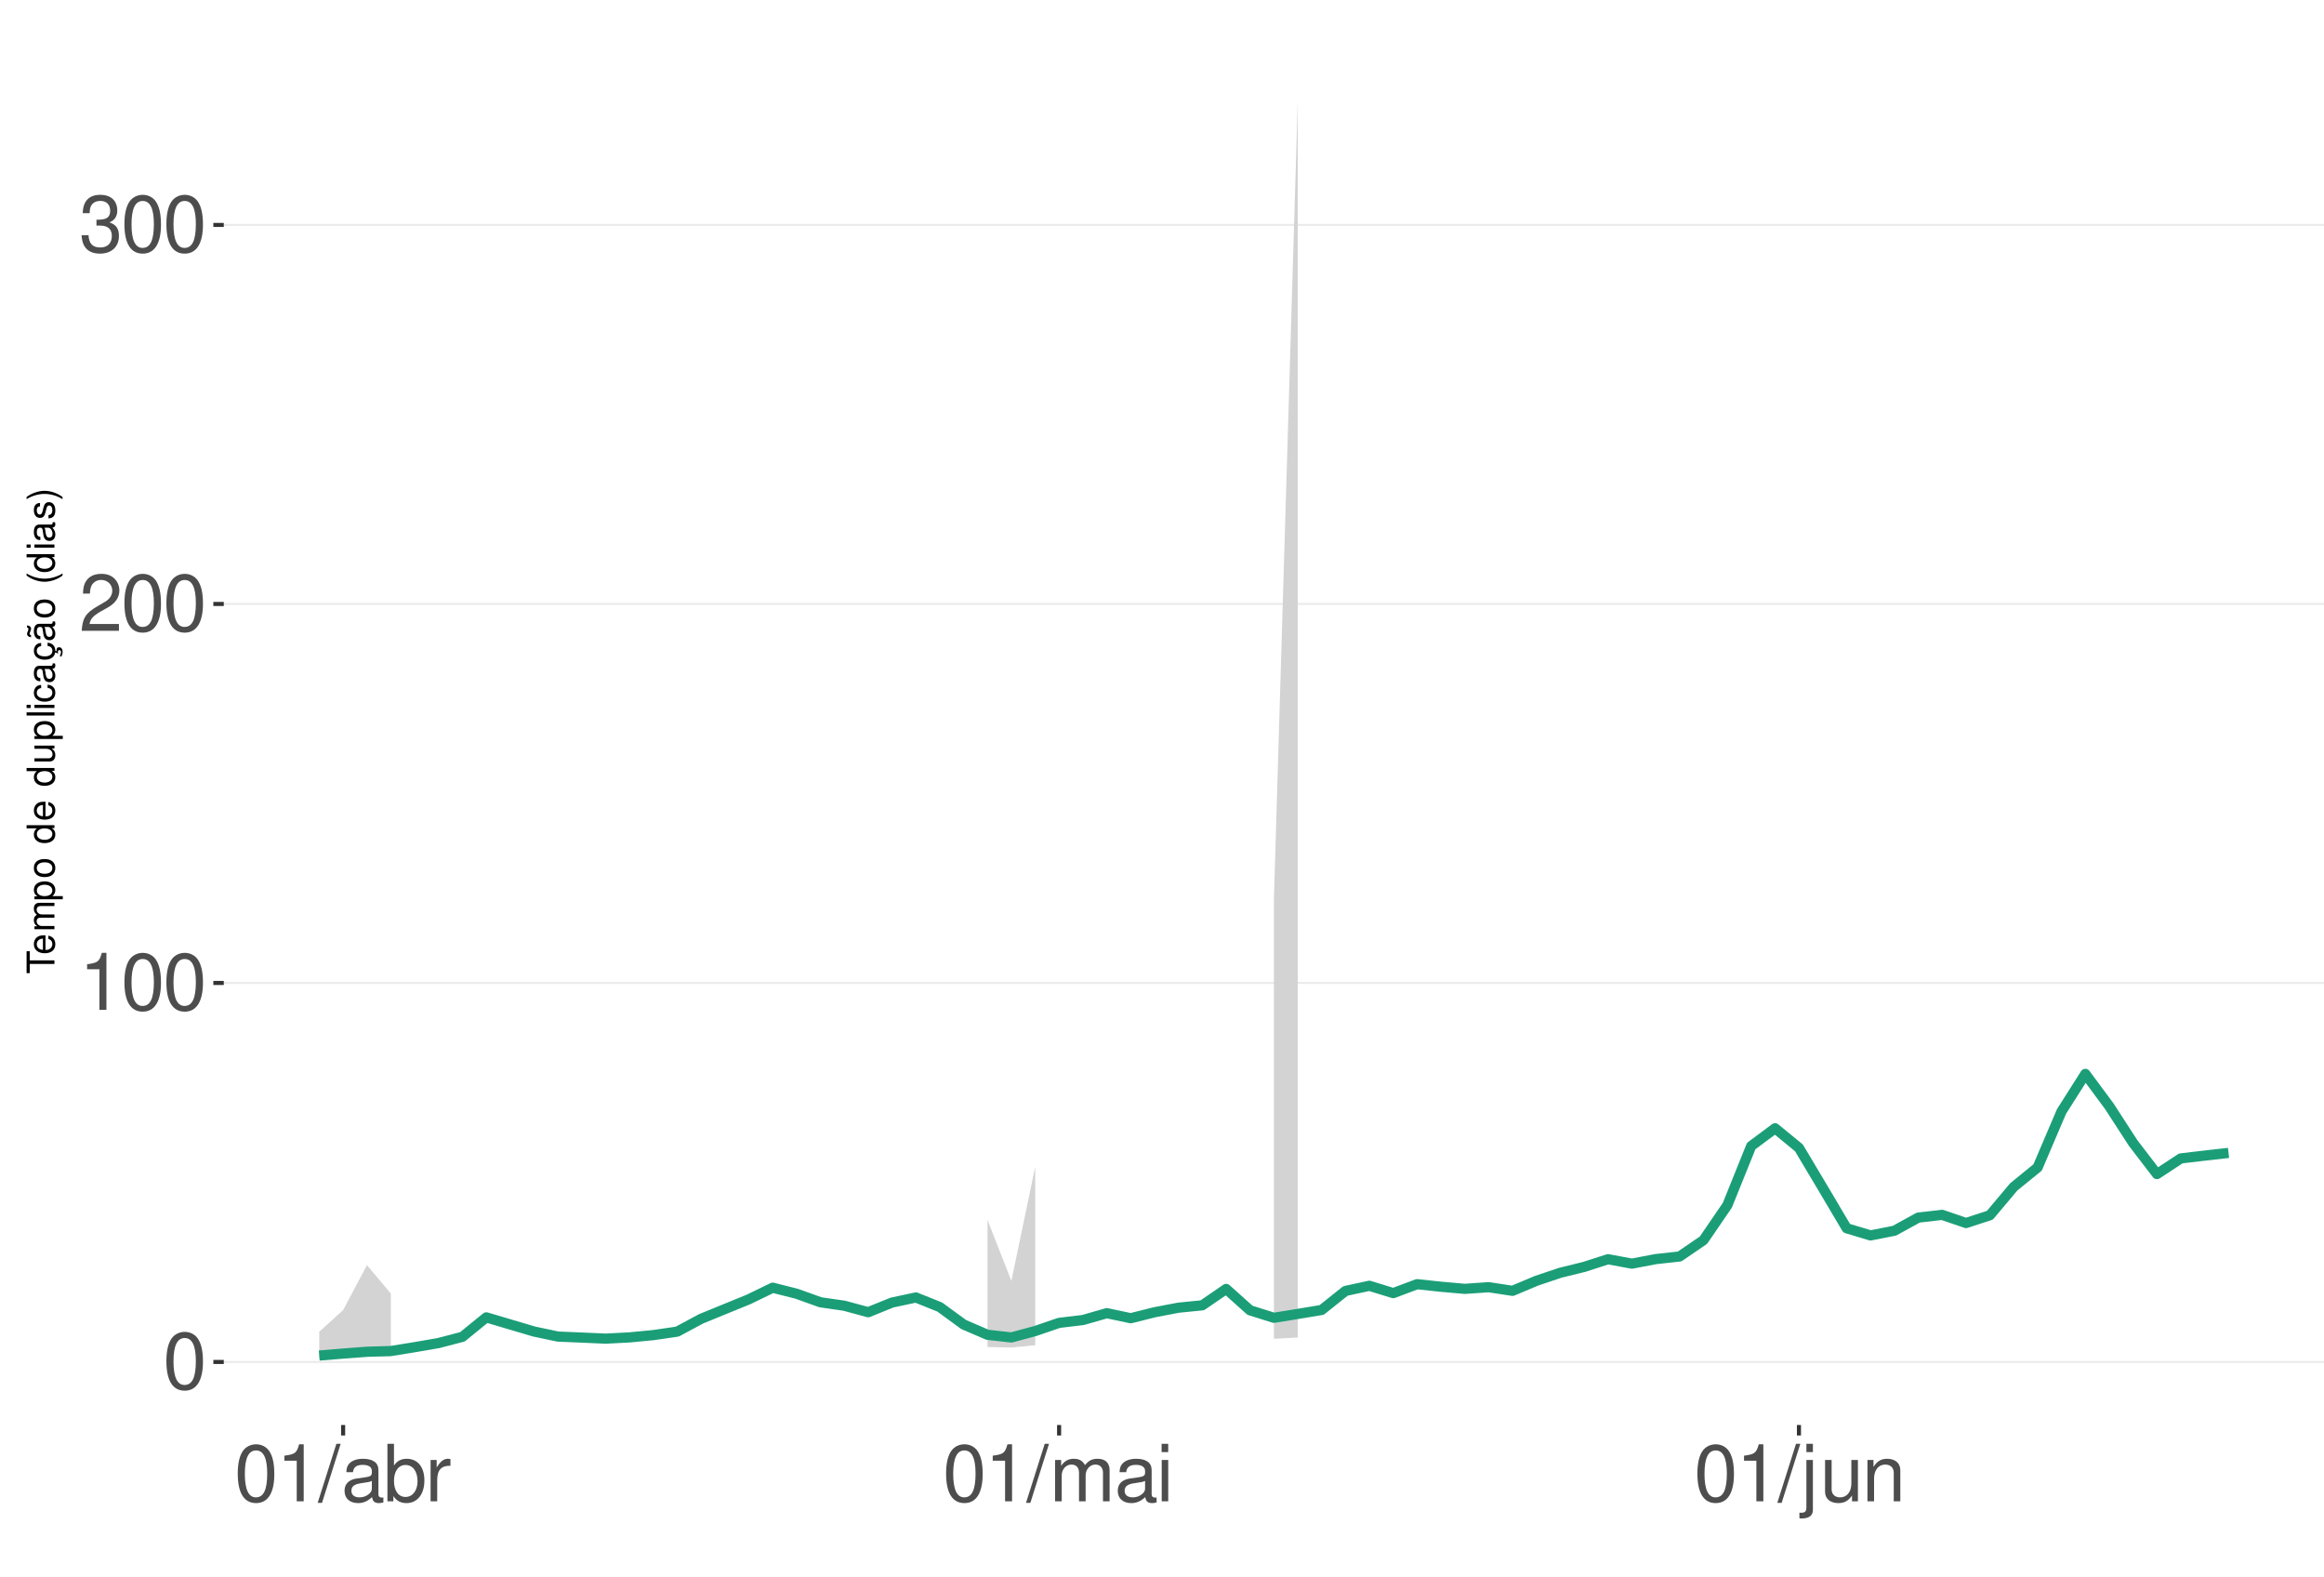
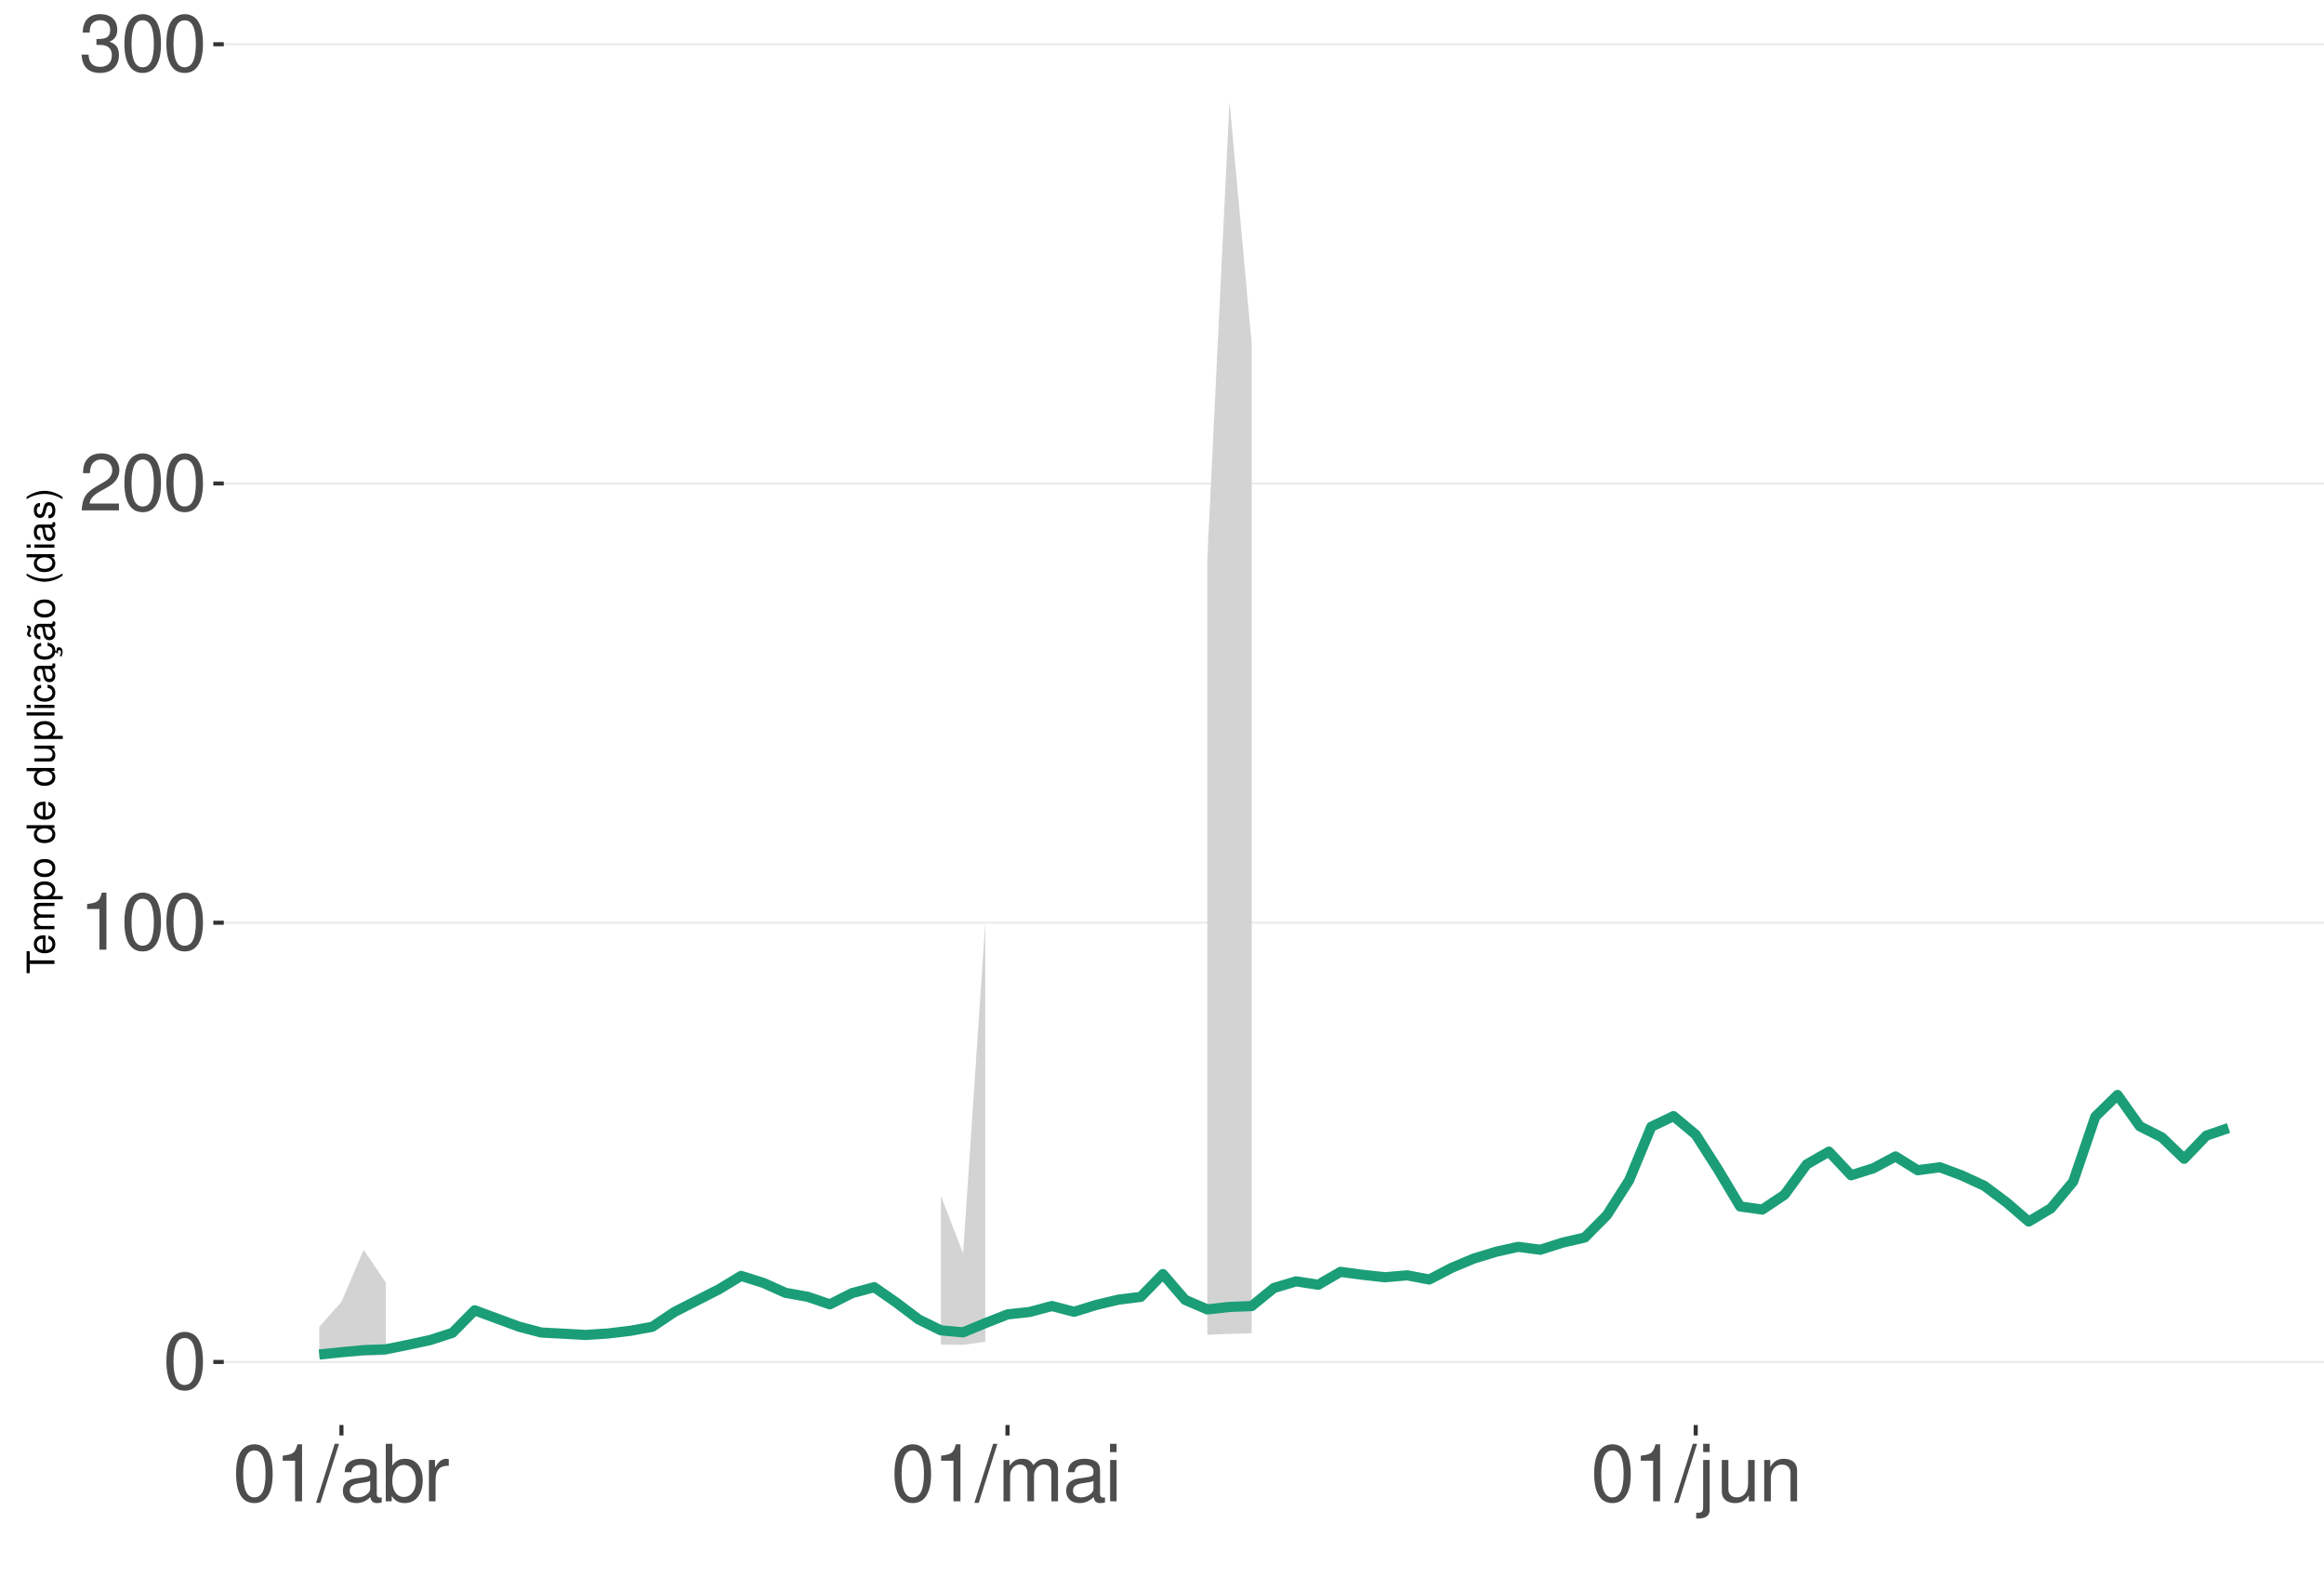
<svg xmlns="http://www.w3.org/2000/svg" xmlns:xlink="http://www.w3.org/1999/xlink" width="609pt" height="413pt" viewBox="0 0 609 413" version="1.1">
  <defs>
    <g>
      <symbol overflow="visible" id="glyph0-0">
        <path style="stroke:none;" d="" />
      </symbol>
      <symbol overflow="visible" id="glyph0-1">
        <path style="stroke:none;" d="M 5.688 -14.938 C 4.312 -14.938 3.078 -14.312 2.312 -13.297 C 1.359 -11.984 0.891 -10 0.891 -7.234 C 0.891 -2.188 2.547 0.469 5.688 0.469 C 8.781 0.469 10.469 -2.188 10.469 -7.109 C 10.469 -10 10.016 -11.938 9.047 -13.297 C 8.281 -14.328 7.062 -14.938 5.688 -14.938 Z M 5.688 -13.328 C 7.641 -13.328 8.609 -11.312 8.609 -7.266 C 8.609 -3.016 7.656 -1.031 5.641 -1.031 C 3.719 -1.031 2.75 -3.094 2.75 -7.203 C 2.75 -11.312 3.719 -13.328 5.688 -13.328 Z M 5.688 -13.328 " />
      </symbol>
      <symbol overflow="visible" id="glyph0-2">
        <path style="stroke:none;" d="M 5.344 -10.641 L 5.344 0 L 7.172 0 L 7.172 -14.938 L 5.969 -14.938 C 5.328 -12.641 4.922 -12.328 2.109 -11.953 L 2.109 -10.641 Z M 5.344 -10.641 " />
      </symbol>
      <symbol overflow="visible" id="glyph0-3">
        <path style="stroke:none;" d="M 10.453 -1.797 L 2.75 -1.797 C 2.938 -3.031 3.594 -3.828 5.391 -4.922 L 7.453 -6.078 C 9.5 -7.203 10.562 -8.734 10.562 -10.578 C 10.562 -11.812 10.062 -12.969 9.188 -13.781 C 8.328 -14.562 7.25 -14.938 5.859 -14.938 C 4 -14.938 2.625 -14.281 1.812 -13 C 1.297 -12.203 1.078 -11.281 1.031 -9.766 L 2.844 -9.766 C 2.906 -10.781 3.031 -11.375 3.281 -11.875 C 3.766 -12.781 4.703 -13.344 5.797 -13.344 C 7.453 -13.344 8.703 -12.141 8.703 -10.531 C 8.703 -9.344 8.016 -8.297 6.719 -7.562 L 4.812 -6.438 C 1.75 -4.688 0.875 -3.281 0.703 -0.016 L 10.453 -0.016 Z M 10.453 -1.797 " />
      </symbol>
      <symbol overflow="visible" id="glyph0-4">
        <path style="stroke:none;" d="M 4.562 -6.875 L 5.562 -6.875 C 7.547 -6.875 8.594 -5.953 8.594 -4.156 C 8.594 -2.266 7.453 -1.141 5.578 -1.141 C 3.578 -1.141 2.609 -2.141 2.484 -4.344 L 0.656 -4.344 C 0.75 -3.141 0.953 -2.359 1.297 -1.688 C 2.062 -0.25 3.484 0.469 5.5 0.469 C 8.516 0.469 10.453 -1.344 10.453 -4.172 C 10.453 -6.078 9.734 -7.109 7.969 -7.719 C 9.344 -8.281 10.016 -9.312 10.016 -10.828 C 10.016 -13.391 8.344 -14.938 5.562 -14.938 C 2.609 -14.938 1.031 -13.281 0.969 -10.125 L 2.781 -10.125 C 2.812 -11.031 2.891 -11.547 3.125 -12 C 3.531 -12.844 4.438 -13.344 5.578 -13.344 C 7.188 -13.344 8.156 -12.375 8.156 -10.766 C 8.156 -9.703 7.781 -9.062 6.984 -8.719 C 6.484 -8.516 5.828 -8.422 4.562 -8.406 Z M 4.562 -6.875 " />
      </symbol>
      <symbol overflow="visible" id="glyph0-5">
        <path style="stroke:none;" d="M 4.734 -15.062 L -0.172 0.406 L 0.969 0.406 L 5.859 -15.062 Z M 4.734 -15.062 " />
      </symbol>
      <symbol overflow="visible" id="glyph0-6">
        <path style="stroke:none;" d="M 11.047 -1.016 C 10.859 -0.969 10.781 -0.969 10.672 -0.969 C 10.078 -0.969 9.75 -1.281 9.75 -1.812 L 9.75 -8.188 C 9.75 -10.094 8.344 -11.141 5.688 -11.141 C 4.094 -11.141 2.828 -10.672 2.094 -9.875 C 1.594 -9.312 1.391 -8.703 1.344 -7.625 L 3.078 -7.625 C 3.219 -8.938 4 -9.547 5.625 -9.547 C 7.188 -9.547 8.031 -8.969 8.031 -7.938 L 8.031 -7.484 C 8.016 -6.734 7.641 -6.469 6.234 -6.281 C 3.797 -5.969 3.422 -5.891 2.766 -5.625 C 1.516 -5.078 0.875 -4.125 0.875 -2.734 C 0.875 -0.766 2.234 0.469 4.422 0.469 C 5.781 0.469 6.875 0 8.094 -1.109 C 8.219 0 8.766 0.469 9.875 0.469 C 10.25 0.469 10.469 0.438 11.047 0.297 Z M 8.031 -3.406 C 8.031 -2.828 7.875 -2.484 7.359 -2 C 6.656 -1.359 5.797 -1.031 4.797 -1.031 C 3.453 -1.031 2.672 -1.672 2.672 -2.766 C 2.672 -3.906 3.406 -4.484 5.266 -4.75 C 7.109 -5 7.453 -5.078 8.031 -5.344 Z M 8.031 -3.406 " />
      </symbol>
      <symbol overflow="visible" id="glyph0-7">
        <path style="stroke:none;" d="M 1.109 -15.062 L 1.109 0 L 2.672 0 L 2.672 -1.391 C 3.484 -0.125 4.578 0.469 6.094 0.469 C 8.938 0.469 10.797 -1.859 10.797 -5.453 C 10.797 -8.969 9.047 -11.141 6.172 -11.141 C 4.688 -11.141 3.641 -10.578 2.828 -9.359 L 2.828 -15.062 Z M 5.844 -9.516 C 7.766 -9.516 9 -7.844 9 -5.266 C 9 -2.812 7.719 -1.141 5.844 -1.141 C 4 -1.141 2.828 -2.781 2.828 -5.328 C 2.828 -7.875 4 -9.516 5.844 -9.516 Z M 5.844 -9.516 " />
      </symbol>
      <symbol overflow="visible" id="glyph0-8">
        <path style="stroke:none;" d="M 1.422 -10.828 L 1.422 0 L 3.156 0 L 3.156 -5.625 C 3.188 -8.219 4.25 -9.375 6.625 -9.312 L 6.625 -11.078 C 6.344 -11.109 6.172 -11.141 5.969 -11.141 C 4.859 -11.141 4 -10.469 3.016 -8.859 L 3.016 -10.828 Z M 1.422 -10.828 " />
      </symbol>
      <symbol overflow="visible" id="glyph0-9">
        <path style="stroke:none;" d="M 1.453 -10.828 L 1.453 0 L 3.188 0 L 3.188 -6.797 C 3.188 -8.359 4.312 -9.625 5.719 -9.625 C 7 -9.625 7.719 -8.844 7.719 -7.453 L 7.719 0 L 9.453 0 L 9.453 -6.797 C 9.453 -8.359 10.594 -9.625 12 -9.625 C 13.266 -9.625 14 -8.812 14 -7.453 L 14 0 L 15.734 0 L 15.734 -8.125 C 15.734 -10.062 14.625 -11.141 12.594 -11.141 C 11.156 -11.141 10.281 -10.703 9.281 -9.484 C 8.641 -10.641 7.766 -11.141 6.359 -11.141 C 4.922 -11.141 3.953 -10.594 3.031 -9.297 L 3.031 -10.828 Z M 1.453 -10.828 " />
      </symbol>
      <symbol overflow="visible" id="glyph0-10">
        <path style="stroke:none;" d="M 3.094 -10.828 L 1.391 -10.828 L 1.391 0 L 3.094 0 Z M 3.094 -15.062 L 1.359 -15.062 L 1.359 -12.891 L 3.094 -12.891 Z M 3.094 -15.062 " />
      </symbol>
      <symbol overflow="visible" id="glyph0-11">
        <path style="stroke:none;" d="M 1.453 -10.828 L 1.453 1.562 C 1.453 2.641 1.109 3 0.047 3 C -0.078 3 -0.141 3 -0.375 2.969 L -0.375 4.438 C -0.172 4.484 -0.062 4.5 0.203 4.5 C 2.141 4.5 3.156 3.734 3.156 2.25 L 3.156 -10.828 Z M 3.156 -15.062 L 1.453 -15.062 L 1.453 -12.891 L 3.156 -12.891 Z M 3.156 -15.062 " />
      </symbol>
      <symbol overflow="visible" id="glyph0-12">
        <path style="stroke:none;" d="M 9.953 0 L 9.953 -10.828 L 8.234 -10.828 L 8.234 -4.688 C 8.234 -2.484 7.078 -1.031 5.281 -1.031 C 3.922 -1.031 3.062 -1.859 3.062 -3.156 L 3.062 -10.828 L 1.344 -10.828 L 1.344 -2.484 C 1.344 -0.688 2.688 0.469 4.797 0.469 C 6.375 0.469 7.391 -0.078 8.406 -1.516 L 8.406 0 Z M 9.953 0 " />
      </symbol>
      <symbol overflow="visible" id="glyph0-13">
        <path style="stroke:none;" d="M 1.453 -10.828 L 1.453 0 L 3.188 0 L 3.188 -5.969 C 3.188 -8.188 4.344 -9.625 6.109 -9.625 C 7.484 -9.625 8.344 -8.797 8.344 -7.5 L 8.344 0 L 10.062 0 L 10.062 -8.188 C 10.062 -9.984 8.719 -11.141 6.625 -11.141 C 5.016 -11.141 3.984 -10.516 3.031 -9 L 3.031 -10.828 Z M 1.453 -10.828 " />
      </symbol>
      <symbol overflow="visible" id="glyph1-0">
        <path style="stroke:none;" d="" />
      </symbol>
      <symbol overflow="visible" id="glyph1-1">
        <path style="stroke:none;" d="M -6.469 -3.547 L -6.469 -5.938 L -7.297 -5.938 L -7.297 -0.203 L -6.469 -0.203 L -6.469 -2.609 L 0 -2.609 L 0 -3.547 Z M -6.469 -3.547 " />
      </symbol>
      <symbol overflow="visible" id="glyph1-2">
        <path style="stroke:none;" d="M -2.344 -5.125 C -3.141 -5.125 -3.625 -5.062 -4.016 -4.922 C -4.875 -4.578 -5.391 -3.781 -5.391 -2.797 C -5.391 -1.344 -4.281 -0.406 -2.547 -0.406 C -0.812 -0.406 0.234 -1.297 0.234 -2.781 C 0.234 -3.984 -0.453 -4.812 -1.594 -5.016 L -1.594 -4.188 C -0.906 -3.953 -0.547 -3.484 -0.547 -2.812 C -0.547 -2.281 -0.781 -1.828 -1.219 -1.547 C -1.516 -1.344 -1.812 -1.281 -2.344 -1.266 Z M -3.016 -1.297 C -3.984 -1.359 -4.625 -1.953 -4.625 -2.797 C -4.625 -3.641 -3.953 -4.234 -3.016 -4.234 Z M -3.016 -1.297 " />
      </symbol>
      <symbol overflow="visible" id="glyph1-3">
        <path style="stroke:none;" d="M -5.234 -0.703 L 0 -0.703 L 0 -1.547 L -3.297 -1.547 C -4.047 -1.547 -4.656 -2.094 -4.656 -2.766 C -4.656 -3.391 -4.281 -3.734 -3.609 -3.734 L 0 -3.734 L 0 -4.578 L -3.297 -4.578 C -4.047 -4.578 -4.656 -5.125 -4.656 -5.812 C -4.656 -6.422 -4.266 -6.781 -3.609 -6.781 L 0 -6.781 L 0 -7.625 L -3.938 -7.625 C -4.875 -7.625 -5.391 -7.078 -5.391 -6.094 C -5.391 -5.406 -5.188 -4.984 -4.594 -4.484 C -5.156 -4.188 -5.391 -3.766 -5.391 -3.078 C -5.391 -2.375 -5.125 -1.906 -4.5 -1.469 L -5.234 -1.469 Z M -5.234 -0.703 " />
      </symbol>
      <symbol overflow="visible" id="glyph1-4">
        <path style="stroke:none;" d="M 2.188 -0.547 L 2.188 -1.375 L -0.547 -1.375 C -0.016 -1.812 0.234 -2.312 0.234 -2.984 C 0.234 -4.344 -0.859 -5.234 -2.531 -5.234 C -4.297 -5.234 -5.391 -4.375 -5.391 -2.984 C -5.391 -2.266 -5.062 -1.703 -4.453 -1.312 L -5.234 -1.312 L -5.234 -0.547 Z M -4.609 -2.844 C -4.609 -3.766 -3.797 -4.359 -2.547 -4.359 C -1.359 -4.359 -0.547 -3.75 -0.547 -2.844 C -0.547 -1.953 -1.344 -1.375 -2.578 -1.375 C -3.812 -1.375 -4.609 -1.953 -4.609 -2.844 Z M -4.609 -2.844 " />
      </symbol>
      <symbol overflow="visible" id="glyph1-5">
        <path style="stroke:none;" d="M -5.391 -2.719 C -5.391 -1.234 -4.344 -0.359 -2.578 -0.359 C -0.812 -0.359 0.234 -1.234 0.234 -2.734 C 0.234 -4.203 -0.812 -5.094 -2.547 -5.094 C -4.359 -5.094 -5.391 -4.234 -5.391 -2.719 Z M -4.625 -2.734 C -4.625 -3.672 -3.844 -4.234 -2.547 -4.234 C -1.312 -4.234 -0.547 -3.656 -0.547 -2.734 C -0.547 -1.797 -1.312 -1.234 -2.578 -1.234 C -3.844 -1.234 -4.625 -1.797 -4.625 -2.734 Z M -4.625 -2.734 " />
      </symbol>
      <symbol overflow="visible" id="glyph1-6">
        <path style="stroke:none;" d="" />
      </symbol>
      <symbol overflow="visible" id="glyph1-7">
        <path style="stroke:none;" d="M -7.297 -4.953 L -7.297 -4.125 L -4.578 -4.125 C -5.109 -3.766 -5.391 -3.203 -5.391 -2.516 C -5.391 -1.156 -4.297 -0.266 -2.625 -0.266 C -0.859 -0.266 0.234 -1.125 0.234 -2.547 C 0.234 -3.266 -0.047 -3.766 -0.688 -4.203 L 0 -4.203 L 0 -4.953 Z M -4.609 -2.656 C -4.609 -3.547 -3.812 -4.125 -2.562 -4.125 C -1.344 -4.125 -0.547 -3.547 -0.547 -2.656 C -0.547 -1.734 -1.359 -1.125 -2.578 -1.125 C -3.797 -1.125 -4.609 -1.734 -4.609 -2.656 Z M -4.609 -2.656 " />
      </symbol>
      <symbol overflow="visible" id="glyph1-8">
        <path style="stroke:none;" d="M 0 -4.812 L -5.234 -4.812 L -5.234 -3.984 L -2.266 -3.984 C -1.203 -3.984 -0.5 -3.438 -0.5 -2.562 C -0.5 -1.906 -0.906 -1.484 -1.531 -1.484 L -5.234 -1.484 L -5.234 -0.656 L -1.203 -0.656 C -0.328 -0.656 0.234 -1.297 0.234 -2.312 C 0.234 -3.094 -0.047 -3.578 -0.734 -4.062 L 0 -4.062 Z M 0 -4.812 " />
      </symbol>
      <symbol overflow="visible" id="glyph1-9">
        <path style="stroke:none;" d="M -7.297 -1.516 L -7.297 -0.688 L 0 -0.688 L 0 -1.516 Z M -7.297 -1.516 " />
      </symbol>
      <symbol overflow="visible" id="glyph1-10">
        <path style="stroke:none;" d="M -5.234 -1.5 L -5.234 -0.672 L 0 -0.672 L 0 -1.5 Z M -7.297 -1.5 L -7.297 -0.656 L -6.234 -0.656 L -6.234 -1.5 Z M -7.297 -1.5 " />
      </symbol>
      <symbol overflow="visible" id="glyph1-11">
        <path style="stroke:none;" d="M -3.484 -4.703 C -3.984 -4.672 -4.312 -4.562 -4.609 -4.359 C -5.094 -4 -5.391 -3.375 -5.391 -2.641 C -5.391 -1.219 -4.266 -0.312 -2.531 -0.312 C -0.844 -0.312 0.234 -1.203 0.234 -2.625 C 0.234 -3.875 -0.516 -4.672 -1.797 -4.766 L -1.797 -3.938 C -0.953 -3.797 -0.547 -3.359 -0.547 -2.656 C -0.547 -1.734 -1.297 -1.188 -2.531 -1.188 C -3.844 -1.188 -4.625 -1.719 -4.625 -2.625 C -4.625 -3.328 -4.203 -3.766 -3.484 -3.875 Z M -3.484 -4.703 " />
      </symbol>
      <symbol overflow="visible" id="glyph1-12">
        <path style="stroke:none;" d="M -0.484 -5.344 C -0.469 -5.266 -0.469 -5.219 -0.469 -5.172 C -0.469 -4.875 -0.625 -4.719 -0.875 -4.719 L -3.953 -4.719 C -4.891 -4.719 -5.391 -4.047 -5.391 -2.75 C -5.391 -1.984 -5.172 -1.375 -4.781 -1.016 C -4.516 -0.766 -4.203 -0.672 -3.688 -0.656 L -3.688 -1.484 C -4.328 -1.562 -4.625 -1.938 -4.625 -2.719 C -4.625 -3.484 -4.344 -3.891 -3.844 -3.891 L -3.625 -3.891 C -3.266 -3.875 -3.125 -3.703 -3.047 -3.016 C -2.891 -1.844 -2.844 -1.656 -2.719 -1.344 C -2.453 -0.734 -2 -0.422 -1.312 -0.422 C -0.375 -0.422 0.234 -1.078 0.234 -2.141 C 0.234 -2.797 0 -3.328 -0.547 -3.922 C 0 -3.984 0.234 -4.234 0.234 -4.781 C 0.234 -4.953 0.203 -5.062 0.141 -5.344 Z M -1.656 -3.891 C -1.375 -3.891 -1.203 -3.812 -0.969 -3.562 C -0.656 -3.219 -0.5 -2.812 -0.5 -2.312 C -0.5 -1.672 -0.812 -1.297 -1.344 -1.297 C -1.891 -1.297 -2.172 -1.656 -2.297 -2.547 C -2.422 -3.438 -2.453 -3.609 -2.594 -3.891 Z M -1.656 -3.891 " />
      </symbol>
      <symbol overflow="visible" id="glyph1-13">
        <path style="stroke:none;" d="M 0.234 -2.641 C 0.234 -3.875 -0.547 -4.703 -1.797 -4.766 L -1.797 -3.938 C -0.953 -3.797 -0.531 -3.359 -0.531 -2.656 C -0.531 -1.734 -1.281 -1.188 -2.516 -1.188 C -3.844 -1.188 -4.625 -1.719 -4.625 -2.625 C -4.625 -3.328 -4.203 -3.766 -3.484 -3.875 L -3.484 -4.703 C -3.984 -4.672 -4.312 -4.562 -4.609 -4.359 C -5.094 -4 -5.391 -3.375 -5.391 -2.641 C -5.391 -1.219 -4.266 -0.312 -2.531 -0.312 C -1.469 -0.312 -0.625 -0.672 -0.156 -1.312 C 0.047 -1.594 0.125 -1.812 0.203 -2.25 L 0.922 -1.938 L 0.984 -2.062 C 0.938 -2.188 0.906 -2.25 0.906 -2.375 C 0.906 -2.656 1.047 -2.828 1.281 -2.828 C 1.547 -2.828 1.734 -2.594 1.734 -2.297 C 1.734 -2.031 1.672 -1.844 1.438 -1.406 L 1.406 -1.312 L 1.812 -1.094 C 2.078 -1.75 2.141 -1.953 2.141 -2.344 C 2.141 -3.109 1.781 -3.578 1.203 -3.578 C 0.781 -3.578 0.547 -3.297 0.547 -2.797 C 0.547 -2.703 0.547 -2.641 0.562 -2.516 Z M 0.234 -2.641 " />
      </symbol>
      <symbol overflow="visible" id="glyph1-14">
        <path style="stroke:none;" d="M -0.484 -5.344 C -0.469 -5.266 -0.469 -5.219 -0.469 -5.172 C -0.469 -4.875 -0.625 -4.719 -0.875 -4.719 L -3.953 -4.719 C -4.891 -4.719 -5.391 -4.047 -5.391 -2.75 C -5.391 -1.984 -5.172 -1.375 -4.781 -1.016 C -4.516 -0.766 -4.203 -0.672 -3.688 -0.656 L -3.688 -1.484 C -4.328 -1.562 -4.625 -1.938 -4.625 -2.719 C -4.625 -3.484 -4.344 -3.891 -3.844 -3.891 L -3.625 -3.891 C -3.266 -3.875 -3.125 -3.703 -3.047 -3.016 C -2.891 -1.844 -2.844 -1.656 -2.719 -1.344 C -2.453 -0.734 -2 -0.422 -1.312 -0.422 C -0.375 -0.422 0.234 -1.078 0.234 -2.141 C 0.234 -2.797 0 -3.328 -0.547 -3.922 C 0 -3.984 0.234 -4.234 0.234 -4.781 C 0.234 -4.953 0.203 -5.062 0.141 -5.344 Z M -1.656 -3.891 C -1.375 -3.891 -1.203 -3.812 -0.969 -3.562 C -0.656 -3.219 -0.5 -2.812 -0.5 -2.312 C -0.5 -1.672 -0.812 -1.297 -1.344 -1.297 C -1.891 -1.297 -2.172 -1.656 -2.297 -2.547 C -2.422 -3.438 -2.453 -3.609 -2.594 -3.891 Z M -7.172 -3.75 C -6.922 -3.672 -6.812 -3.547 -6.812 -3.375 C -6.812 -3.25 -6.875 -2.984 -6.984 -2.734 C -7.156 -2.312 -7.172 -2.25 -7.172 -2.047 C -7.172 -1.594 -6.797 -1.297 -6.141 -1.188 L -6.141 -1.766 C -6.375 -1.812 -6.5 -1.938 -6.5 -2.094 C -6.5 -2.203 -6.469 -2.344 -6.375 -2.578 C -6.156 -3.156 -6.125 -3.234 -6.125 -3.438 C -6.125 -3.922 -6.484 -4.219 -7.172 -4.312 Z M -7.172 -3.75 " />
      </symbol>
      <symbol overflow="visible" id="glyph1-15">
        <path style="stroke:none;" d="M -7.297 -2.359 C -5.984 -1.359 -4.156 -0.734 -2.594 -0.734 C -1.016 -0.734 0.812 -1.359 2.125 -2.359 L 2.125 -2.906 C 0.688 -2.031 -0.984 -1.547 -2.594 -1.547 C -4.188 -1.547 -5.875 -2.031 -7.297 -2.906 Z M -7.297 -2.359 " />
      </symbol>
      <symbol overflow="visible" id="glyph1-16">
        <path style="stroke:none;" d="M -3.781 -4.375 C -4.812 -4.375 -5.391 -3.688 -5.391 -2.484 C -5.391 -1.266 -4.766 -0.469 -3.797 -0.469 C -2.969 -0.469 -2.578 -0.891 -2.281 -2.125 L -2.094 -2.906 C -1.953 -3.484 -1.734 -3.719 -1.375 -3.719 C -0.875 -3.719 -0.547 -3.234 -0.547 -2.5 C -0.547 -2.047 -0.672 -1.672 -0.891 -1.453 C -1.047 -1.328 -1.188 -1.266 -1.562 -1.219 L -1.562 -0.344 C -0.344 -0.375 0.234 -1.062 0.234 -2.438 C 0.234 -3.75 -0.422 -4.594 -1.438 -4.594 C -2.203 -4.594 -2.641 -4.156 -2.891 -3.109 L -3.078 -2.312 C -3.234 -1.625 -3.453 -1.344 -3.828 -1.344 C -4.312 -1.344 -4.625 -1.766 -4.625 -2.453 C -4.625 -3.125 -4.328 -3.484 -3.781 -3.5 Z M -3.781 -4.375 " />
      </symbol>
      <symbol overflow="visible" id="glyph1-17">
        <path style="stroke:none;" d="M 2.125 -0.938 C 0.812 -1.938 -1.016 -2.562 -2.578 -2.562 C -4.156 -2.562 -5.984 -1.938 -7.297 -0.938 L -7.297 -0.375 C -5.859 -1.266 -4.188 -1.75 -2.578 -1.75 C -0.984 -1.75 0.703 -1.266 2.125 -0.375 Z M 2.125 -0.938 " />
      </symbol>
    </g>
    <clipPath id="clip1">
      <path d="M 58.645 9.961 L 609 9.961 L 609 373.328 L 58.645 373.328 Z M 58.645 9.961 " />
    </clipPath>
    <clipPath id="clip2">
      <path d="M 58.645 356 L 609 356 L 609 358 L 58.645 358 Z M 58.645 356 " />
    </clipPath>
    <clipPath id="clip3">
-       <path d="M 58.645 257 L 609 257 L 609 258 L 58.645 258 Z M 58.645 257 " />
+       <path d="M 58.645 241 L 609 241 L 609 243 L 58.645 243 Z M 58.645 241 " />
    </clipPath>
    <clipPath id="clip4">
-       <path d="M 58.645 157 L 609 157 L 609 159 L 58.645 159 Z M 58.645 157 " />
+       <path d="M 58.645 126 L 609 126 L 609 127 L 58.645 127 Z M 58.645 126 " />
    </clipPath>
    <clipPath id="clip5">
-       <path d="M 58.645 58 L 609 58 L 609 60 L 58.645 60 Z M 58.645 58 " />
+       <path d="M 58.645 11 L 609 11 L 609 12 L 58.645 12 Z M 58.645 11 " />
    </clipPath>
  </defs>
  <g id="surface281">
    <rect x="0" y="0" width="609" height="413" style="fill:rgb(100%,100%,100%);fill-opacity:1;stroke:none;" />
    <rect x="0" y="0" width="609" height="413" style="fill:rgb(100%,100%,100%);fill-opacity:1;stroke:none;" />
    <path style="fill:none;stroke-width:1.067;stroke-linecap:round;stroke-linejoin:round;stroke:rgb(100%,100%,100%);stroke-opacity:1;stroke-miterlimit:10;" d="M 0 413 L 609 413 L 609 0 L 0 0 Z M 0 413 " />
    <g clip-path="url(#clip1)" clip-rule="nonzero">
      <path style=" stroke:none;fill-rule:nonzero;fill:rgb(100%,100%,100%);fill-opacity:1;" d="M 58.645 373.328 L 609 373.328 L 609 9.961 L 58.645 9.961 Z M 58.645 373.328 " />
    </g>
    <g clip-path="url(#clip2)" clip-rule="nonzero">
      <path style="fill:none;stroke-width:0.533;stroke-linecap:butt;stroke-linejoin:round;stroke:rgb(92.157%,92.157%,92.157%);stroke-opacity:1;stroke-miterlimit:10;" d="M 58.645 356.812 L 609 356.812 " />
    </g>
    <g clip-path="url(#clip3)" clip-rule="nonzero">
-       <path style="fill:none;stroke-width:0.533;stroke-linecap:butt;stroke-linejoin:round;stroke:rgb(92.157%,92.157%,92.157%);stroke-opacity:1;stroke-miterlimit:10;" d="M 58.645 257.516 L 609 257.516 " />
+       <path style="fill:none;stroke-width:0.533;stroke-linecap:butt;stroke-linejoin:round;stroke:rgb(92.157%,92.157%,92.157%);stroke-opacity:1;stroke-miterlimit:10;" d="M 58.645 241.738 L 609 241.738 " />
    </g>
    <g clip-path="url(#clip4)" clip-rule="nonzero">
-       <path style="fill:none;stroke-width:0.533;stroke-linecap:butt;stroke-linejoin:round;stroke:rgb(92.157%,92.157%,92.157%);stroke-opacity:1;stroke-miterlimit:10;" d="M 58.645 158.223 L 609 158.223 " />
+       <path style="fill:none;stroke-width:0.533;stroke-linecap:butt;stroke-linejoin:round;stroke:rgb(92.157%,92.157%,92.157%);stroke-opacity:1;stroke-miterlimit:10;" d="M 58.645 126.664 L 609 126.664 " />
    </g>
    <g clip-path="url(#clip5)" clip-rule="nonzero">
-       <path style="fill:none;stroke-width:0.533;stroke-linecap:butt;stroke-linejoin:round;stroke:rgb(92.157%,92.157%,92.157%);stroke-opacity:1;stroke-miterlimit:10;" d="M 58.645 58.926 L 609 58.926 " />
-     </g>
-     <path style=" stroke:none;fill-rule:nonzero;fill:rgb(82.745%,82.745%,82.745%);fill-opacity:1;" d="M 83.66 348.875 L 89.914 343.215 L 96.168 331.441 L 102.422 338.898 L 102.422 355.285 L 96.168 355.434 L 89.914 355.652 L 83.66 355.91 Z M 83.66 348.875 " />
-     <path style=" stroke:none;fill-rule:nonzero;fill:rgb(82.745%,82.745%,82.745%);fill-opacity:1;" d="M 258.773 319.598 L 265.027 335.582 L 271.281 305.645 L 271.281 352.422 L 265.027 353.039 L 258.773 352.883 Z M 258.773 319.598 " />
-     <path style=" stroke:none;fill-rule:nonzero;fill:rgb(82.745%,82.745%,82.745%);fill-opacity:1;" d="M 333.824 235.652 L 340.078 26.48 L 340.078 350.402 L 333.824 350.746 Z M 333.824 235.652 " />
-     <path style="fill:none;stroke-width:2.667;stroke-linecap:butt;stroke-linejoin:round;stroke:rgb(10.588%,61.961%,46.667%);stroke-opacity:1;stroke-miterlimit:10;" d="M 83.66 355.125 L 89.914 354.609 L 96.168 354.137 L 102.422 353.949 L 108.676 352.934 L 114.93 351.855 L 121.184 350.219 L 127.438 345.129 L 139.949 348.836 L 146.203 350.156 L 152.457 350.422 L 158.711 350.699 L 164.965 350.375 L 171.219 349.773 L 177.473 348.863 L 183.727 345.504 L 196.234 340.391 L 202.488 337.355 L 208.742 338.93 L 214.996 341.176 L 221.25 342.078 L 227.504 343.777 L 233.758 341.246 L 240.012 339.914 L 246.266 342.426 L 252.52 346.996 L 258.773 349.688 L 265.027 350.391 L 271.281 348.707 L 277.535 346.57 L 283.789 345.82 L 290.043 344.027 L 296.297 345.352 L 302.551 343.789 L 308.805 342.594 L 315.059 341.969 L 321.316 337.68 L 327.57 343.277 L 333.824 345.242 L 340.078 344.223 L 346.332 343.191 L 352.586 338.203 L 358.84 336.852 L 365.094 338.777 L 371.348 336.434 L 377.602 337.105 L 383.855 337.656 L 390.109 337.223 L 396.363 338.176 L 402.617 335.547 L 408.871 333.441 L 415.125 331.906 L 421.379 329.895 L 427.633 331.051 L 433.887 329.863 L 440.141 329.176 L 446.395 324.898 L 452.648 315.75 L 458.902 300.246 L 465.156 295.586 L 471.41 300.723 L 477.664 311.219 L 483.918 321.781 L 490.172 323.66 L 496.426 322.43 L 502.68 318.988 L 508.934 318.273 L 515.191 320.414 L 521.445 318.375 L 527.699 310.941 L 533.953 305.852 L 540.207 291.199 L 546.461 281.344 L 552.715 289.781 L 558.969 299.426 L 565.223 307.59 L 571.477 303.484 L 577.73 302.746 L 583.984 302.043 " />
+       <path style="fill:none;stroke-width:0.533;stroke-linecap:butt;stroke-linejoin:round;stroke:rgb(92.157%,92.157%,92.157%);stroke-opacity:1;stroke-miterlimit:10;" d="M 58.645 11.594 L 609 11.594 " />
+     </g>
+     <path style=" stroke:none;fill-rule:nonzero;fill:rgb(82.745%,82.745%,82.745%);fill-opacity:1;" d="M 83.66 347.613 L 89.48 341.055 L 95.297 327.41 L 101.113 336.051 L 101.113 355.043 L 95.297 355.215 L 89.48 355.465 L 83.66 355.77 Z M 83.66 347.613 " />
+     <path style=" stroke:none;fill-rule:nonzero;fill:rgb(82.745%,82.745%,82.745%);fill-opacity:1;" d="M 246.559 313.258 L 252.375 328.391 L 258.191 241.695 L 258.191 351.508 L 252.375 352.332 L 246.559 352.25 Z M 246.559 313.258 " />
+     <path style=" stroke:none;fill-rule:nonzero;fill:rgb(82.745%,82.745%,82.745%);fill-opacity:1;" d="M 316.371 146.461 L 322.188 26.48 L 328.004 90.094 L 328.004 349.293 L 322.188 349.449 L 316.371 349.703 Z M 316.371 146.461 " />
+     <path style="fill:none;stroke-width:2.667;stroke-linecap:butt;stroke-linejoin:round;stroke:rgb(10.588%,61.961%,46.667%);stroke-opacity:1;stroke-miterlimit:10;" d="M 83.66 354.855 L 89.48 354.258 L 95.297 353.711 L 101.113 353.496 L 106.934 352.316 L 112.75 351.066 L 118.566 349.172 L 124.387 343.273 L 136.02 347.57 L 141.84 349.098 L 147.656 349.406 L 153.473 349.73 L 159.293 349.352 L 165.109 348.656 L 170.926 347.602 L 176.746 343.707 L 188.379 337.785 L 194.199 334.262 L 200.016 336.086 L 205.832 338.691 L 211.652 339.734 L 217.469 341.707 L 223.285 338.773 L 229.105 337.227 L 234.922 341.277 L 240.738 345.672 L 246.559 348.527 L 252.375 349.051 L 258.191 346.645 L 264.012 344.348 L 269.828 343.711 L 275.645 342.156 L 281.465 343.664 L 287.281 341.863 L 293.098 340.484 L 298.918 339.762 L 304.734 333.789 L 310.551 340.535 L 316.371 343.043 L 322.188 342.391 L 328.004 342.172 L 333.824 337.43 L 339.641 335.688 L 345.457 336.578 L 351.277 333.199 L 357.094 333.977 L 362.91 334.613 L 368.73 334.109 L 374.547 335.211 L 380.363 332.168 L 386.184 329.73 L 392 327.949 L 397.816 326.648 L 403.637 327.414 L 409.453 325.555 L 415.27 324.211 L 421.09 318.344 L 426.906 309.227 L 432.723 295.184 L 438.543 292.406 L 444.359 297.246 L 450.176 306.34 L 455.996 316.066 L 461.812 316.879 L 467.629 312.996 L 473.449 305.043 L 479.266 301.703 L 485.082 307.898 L 490.902 306.074 L 496.719 302.969 L 502.535 306.582 L 508.355 305.801 L 514.172 307.98 L 519.988 310.668 L 525.809 315.012 L 531.625 320.02 L 537.441 316.562 L 543.262 309.582 L 549.078 292.535 L 554.895 286.859 L 560.715 295.043 L 566.531 297.984 L 572.348 303.574 L 578.168 297.512 L 583.984 295.527 " />
    <g style="fill:rgb(30.196%,30.196%,30.196%);fill-opacity:1;">
      <use xlink:href="#glyph0-1" x="42.715" y="363.866" />
    </g>
    <g style="fill:rgb(30.196%,30.196%,30.196%);fill-opacity:1;">
-       <use xlink:href="#glyph0-2" x="20.715" y="264.569" />
-       <use xlink:href="#glyph0-1" x="31.715" y="264.569" />
-       <use xlink:href="#glyph0-1" x="42.715" y="264.569" />
-     </g>
-     <g style="fill:rgb(30.196%,30.196%,30.196%);fill-opacity:1;">
-       <use xlink:href="#glyph0-3" x="20.715" y="165.276" />
-       <use xlink:href="#glyph0-1" x="31.715" y="165.276" />
-       <use xlink:href="#glyph0-1" x="42.715" y="165.276" />
-     </g>
-     <g style="fill:rgb(30.196%,30.196%,30.196%);fill-opacity:1;">
-       <use xlink:href="#glyph0-4" x="20.715" y="65.979" />
-       <use xlink:href="#glyph0-1" x="31.715" y="65.979" />
-       <use xlink:href="#glyph0-1" x="42.715" y="65.979" />
+       <use xlink:href="#glyph0-2" x="20.715" y="248.792" />
+       <use xlink:href="#glyph0-1" x="31.715" y="248.792" />
+       <use xlink:href="#glyph0-1" x="42.715" y="248.792" />
+     </g>
+     <g style="fill:rgb(30.196%,30.196%,30.196%);fill-opacity:1;">
+       <use xlink:href="#glyph0-3" x="20.715" y="133.718" />
+       <use xlink:href="#glyph0-1" x="31.715" y="133.718" />
+       <use xlink:href="#glyph0-1" x="42.715" y="133.718" />
+     </g>
+     <g style="fill:rgb(30.196%,30.196%,30.196%);fill-opacity:1;">
+       <use xlink:href="#glyph0-4" x="20.715" y="18.647" />
+       <use xlink:href="#glyph0-1" x="31.715" y="18.647" />
+       <use xlink:href="#glyph0-1" x="42.715" y="18.647" />
    </g>
    <path style="fill:none;stroke-width:1.067;stroke-linecap:butt;stroke-linejoin:round;stroke:rgb(20%,20%,20%);stroke-opacity:1;stroke-miterlimit:10;" d="M 55.906 356.812 L 58.645 356.812 " />
-     <path style="fill:none;stroke-width:1.067;stroke-linecap:butt;stroke-linejoin:round;stroke:rgb(20%,20%,20%);stroke-opacity:1;stroke-miterlimit:10;" d="M 55.906 257.516 L 58.645 257.516 " />
-     <path style="fill:none;stroke-width:1.067;stroke-linecap:butt;stroke-linejoin:round;stroke:rgb(20%,20%,20%);stroke-opacity:1;stroke-miterlimit:10;" d="M 55.906 158.223 L 58.645 158.223 " />
-     <path style="fill:none;stroke-width:1.067;stroke-linecap:butt;stroke-linejoin:round;stroke:rgb(20%,20%,20%);stroke-opacity:1;stroke-miterlimit:10;" d="M 55.906 58.926 L 58.645 58.926 " />
-     <path style="fill:none;stroke-width:1.067;stroke-linecap:butt;stroke-linejoin:round;stroke:rgb(20%,20%,20%);stroke-opacity:1;stroke-miterlimit:10;" d="M 89.914 376.07 L 89.914 373.328 " />
-     <path style="fill:none;stroke-width:1.067;stroke-linecap:butt;stroke-linejoin:round;stroke:rgb(20%,20%,20%);stroke-opacity:1;stroke-miterlimit:10;" d="M 277.535 376.07 L 277.535 373.328 " />
-     <path style="fill:none;stroke-width:1.067;stroke-linecap:butt;stroke-linejoin:round;stroke:rgb(20%,20%,20%);stroke-opacity:1;stroke-miterlimit:10;" d="M 471.41 376.07 L 471.41 373.328 " />
-     <g style="fill:rgb(30.196%,30.196%,30.196%);fill-opacity:1;">
-       <use xlink:href="#glyph0-1" x="61.414" y="393.315" />
-       <use xlink:href="#glyph0-2" x="72.414" y="393.315" />
-       <use xlink:href="#glyph0-5" x="83.414" y="393.315" />
-       <use xlink:href="#glyph0-6" x="89.414" y="393.315" />
-       <use xlink:href="#glyph0-7" x="100.414" y="393.315" />
-       <use xlink:href="#glyph0-8" x="111.414" y="393.315" />
-     </g>
-     <g style="fill:rgb(30.196%,30.196%,30.196%);fill-opacity:1;">
-       <use xlink:href="#glyph0-1" x="247.035" y="393.315" />
-       <use xlink:href="#glyph0-2" x="258.035" y="393.315" />
-       <use xlink:href="#glyph0-5" x="269.035" y="393.315" />
-       <use xlink:href="#glyph0-9" x="275.035" y="393.315" />
-       <use xlink:href="#glyph0-6" x="292.035" y="393.315" />
-       <use xlink:href="#glyph0-10" x="303.035" y="393.315" />
-     </g>
-     <g style="fill:rgb(30.196%,30.196%,30.196%);fill-opacity:1;">
-       <use xlink:href="#glyph0-1" x="443.91" y="393.315" />
-       <use xlink:href="#glyph0-2" x="454.91" y="393.315" />
-       <use xlink:href="#glyph0-5" x="465.91" y="393.315" />
-       <use xlink:href="#glyph0-11" x="471.91" y="393.315" />
-       <use xlink:href="#glyph0-12" x="476.91" y="393.315" />
-       <use xlink:href="#glyph0-13" x="487.91" y="393.315" />
+     <path style="fill:none;stroke-width:1.067;stroke-linecap:butt;stroke-linejoin:round;stroke:rgb(20%,20%,20%);stroke-opacity:1;stroke-miterlimit:10;" d="M 55.906 241.738 L 58.645 241.738 " />
+     <path style="fill:none;stroke-width:1.067;stroke-linecap:butt;stroke-linejoin:round;stroke:rgb(20%,20%,20%);stroke-opacity:1;stroke-miterlimit:10;" d="M 55.906 126.664 L 58.645 126.664 " />
+     <path style="fill:none;stroke-width:1.067;stroke-linecap:butt;stroke-linejoin:round;stroke:rgb(20%,20%,20%);stroke-opacity:1;stroke-miterlimit:10;" d="M 55.906 11.594 L 58.645 11.594 " />
+     <path style="fill:none;stroke-width:1.067;stroke-linecap:butt;stroke-linejoin:round;stroke:rgb(20%,20%,20%);stroke-opacity:1;stroke-miterlimit:10;" d="M 89.48 376.07 L 89.48 373.328 " />
+     <path style="fill:none;stroke-width:1.067;stroke-linecap:butt;stroke-linejoin:round;stroke:rgb(20%,20%,20%);stroke-opacity:1;stroke-miterlimit:10;" d="M 264.012 376.07 L 264.012 373.328 " />
+     <path style="fill:none;stroke-width:1.067;stroke-linecap:butt;stroke-linejoin:round;stroke:rgb(20%,20%,20%);stroke-opacity:1;stroke-miterlimit:10;" d="M 444.359 376.07 L 444.359 373.328 " />
+     <g style="fill:rgb(30.196%,30.196%,30.196%);fill-opacity:1;">
+       <use xlink:href="#glyph0-1" x="60.98" y="393.315" />
+       <use xlink:href="#glyph0-2" x="71.98" y="393.315" />
+       <use xlink:href="#glyph0-5" x="82.98" y="393.315" />
+       <use xlink:href="#glyph0-6" x="88.98" y="393.315" />
+       <use xlink:href="#glyph0-7" x="99.98" y="393.315" />
+       <use xlink:href="#glyph0-8" x="110.98" y="393.315" />
+     </g>
+     <g style="fill:rgb(30.196%,30.196%,30.196%);fill-opacity:1;">
+       <use xlink:href="#glyph0-1" x="233.512" y="393.315" />
+       <use xlink:href="#glyph0-2" x="244.512" y="393.315" />
+       <use xlink:href="#glyph0-5" x="255.512" y="393.315" />
+       <use xlink:href="#glyph0-9" x="261.512" y="393.315" />
+       <use xlink:href="#glyph0-6" x="278.512" y="393.315" />
+       <use xlink:href="#glyph0-10" x="289.512" y="393.315" />
+     </g>
+     <g style="fill:rgb(30.196%,30.196%,30.196%);fill-opacity:1;">
+       <use xlink:href="#glyph0-1" x="416.859" y="393.315" />
+       <use xlink:href="#glyph0-2" x="427.859" y="393.315" />
+       <use xlink:href="#glyph0-5" x="438.859" y="393.315" />
+       <use xlink:href="#glyph0-11" x="444.859" y="393.315" />
+       <use xlink:href="#glyph0-12" x="449.859" y="393.315" />
+       <use xlink:href="#glyph0-13" x="460.859" y="393.315" />
    </g>
    <g style="fill:rgb(0%,0%,0%);fill-opacity:1;">
      <use xlink:href="#glyph1-1" x="14.263" y="255.145" />
      <use xlink:href="#glyph1-2" x="14.263" y="250.145" />
      <use xlink:href="#glyph1-3" x="14.263" y="244.145" />
      <use xlink:href="#glyph1-4" x="14.263" y="236.145" />
      <use xlink:href="#glyph1-5" x="14.263" y="230.145" />
      <use xlink:href="#glyph1-6" x="14.263" y="224.145" />
      <use xlink:href="#glyph1-7" x="14.263" y="221.145" />
      <use xlink:href="#glyph1-2" x="14.263" y="215.145" />
      <use xlink:href="#glyph1-6" x="14.263" y="209.145" />
      <use xlink:href="#glyph1-7" x="14.263" y="206.145" />
      <use xlink:href="#glyph1-8" x="14.263" y="200.145" />
      <use xlink:href="#glyph1-4" x="14.263" y="194.145" />
      <use xlink:href="#glyph1-9" x="14.263" y="188.145" />
      <use xlink:href="#glyph1-10" x="14.263" y="186.145" />
      <use xlink:href="#glyph1-11" x="14.263" y="184.145" />
      <use xlink:href="#glyph1-12" x="14.263" y="179.145" />
      <use xlink:href="#glyph1-13" x="14.263" y="173.145" />
      <use xlink:href="#glyph1-14" x="14.263" y="168.145" />
      <use xlink:href="#glyph1-5" x="14.263" y="162.145" />
      <use xlink:href="#glyph1-6" x="14.263" y="156.145" />
      <use xlink:href="#glyph1-15" x="14.263" y="153.145" />
      <use xlink:href="#glyph1-7" x="14.263" y="150.145" />
      <use xlink:href="#glyph1-10" x="14.263" y="144.145" />
      <use xlink:href="#glyph1-12" x="14.263" y="142.145" />
      <use xlink:href="#glyph1-16" x="14.263" y="136.145" />
      <use xlink:href="#glyph1-17" x="14.263" y="131.145" />
    </g>
  </g>
</svg>
